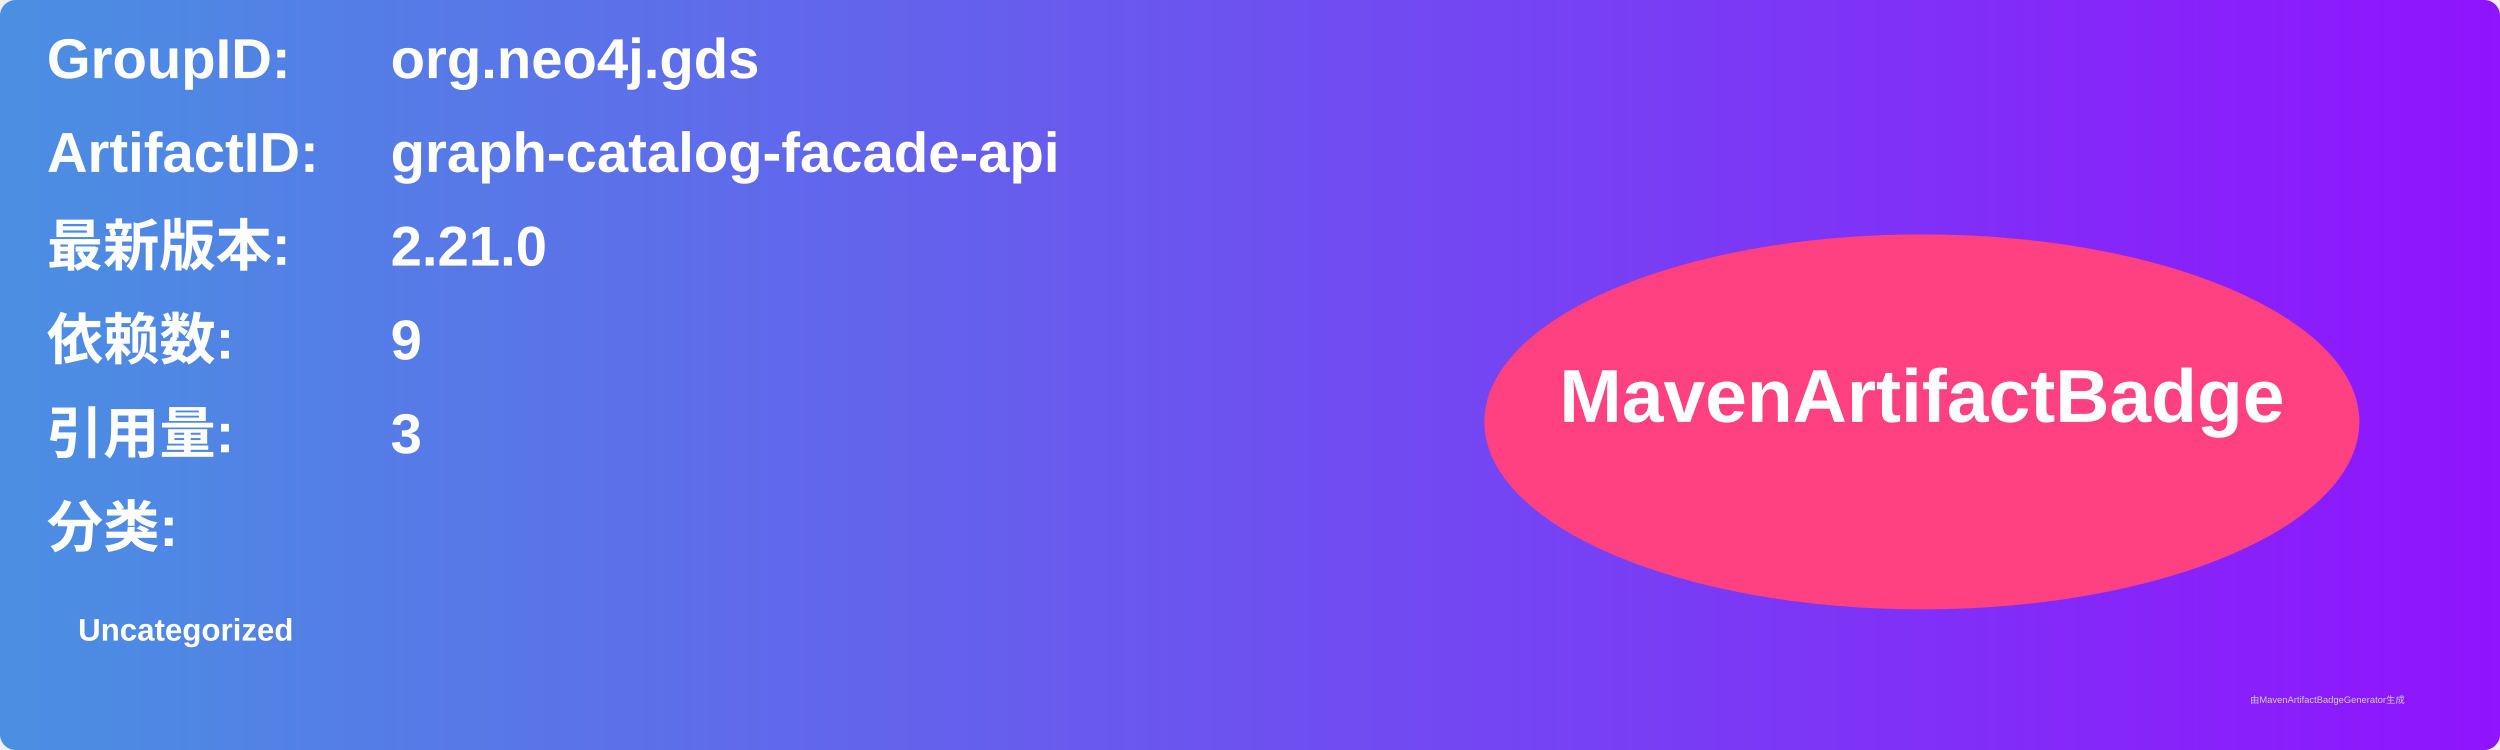
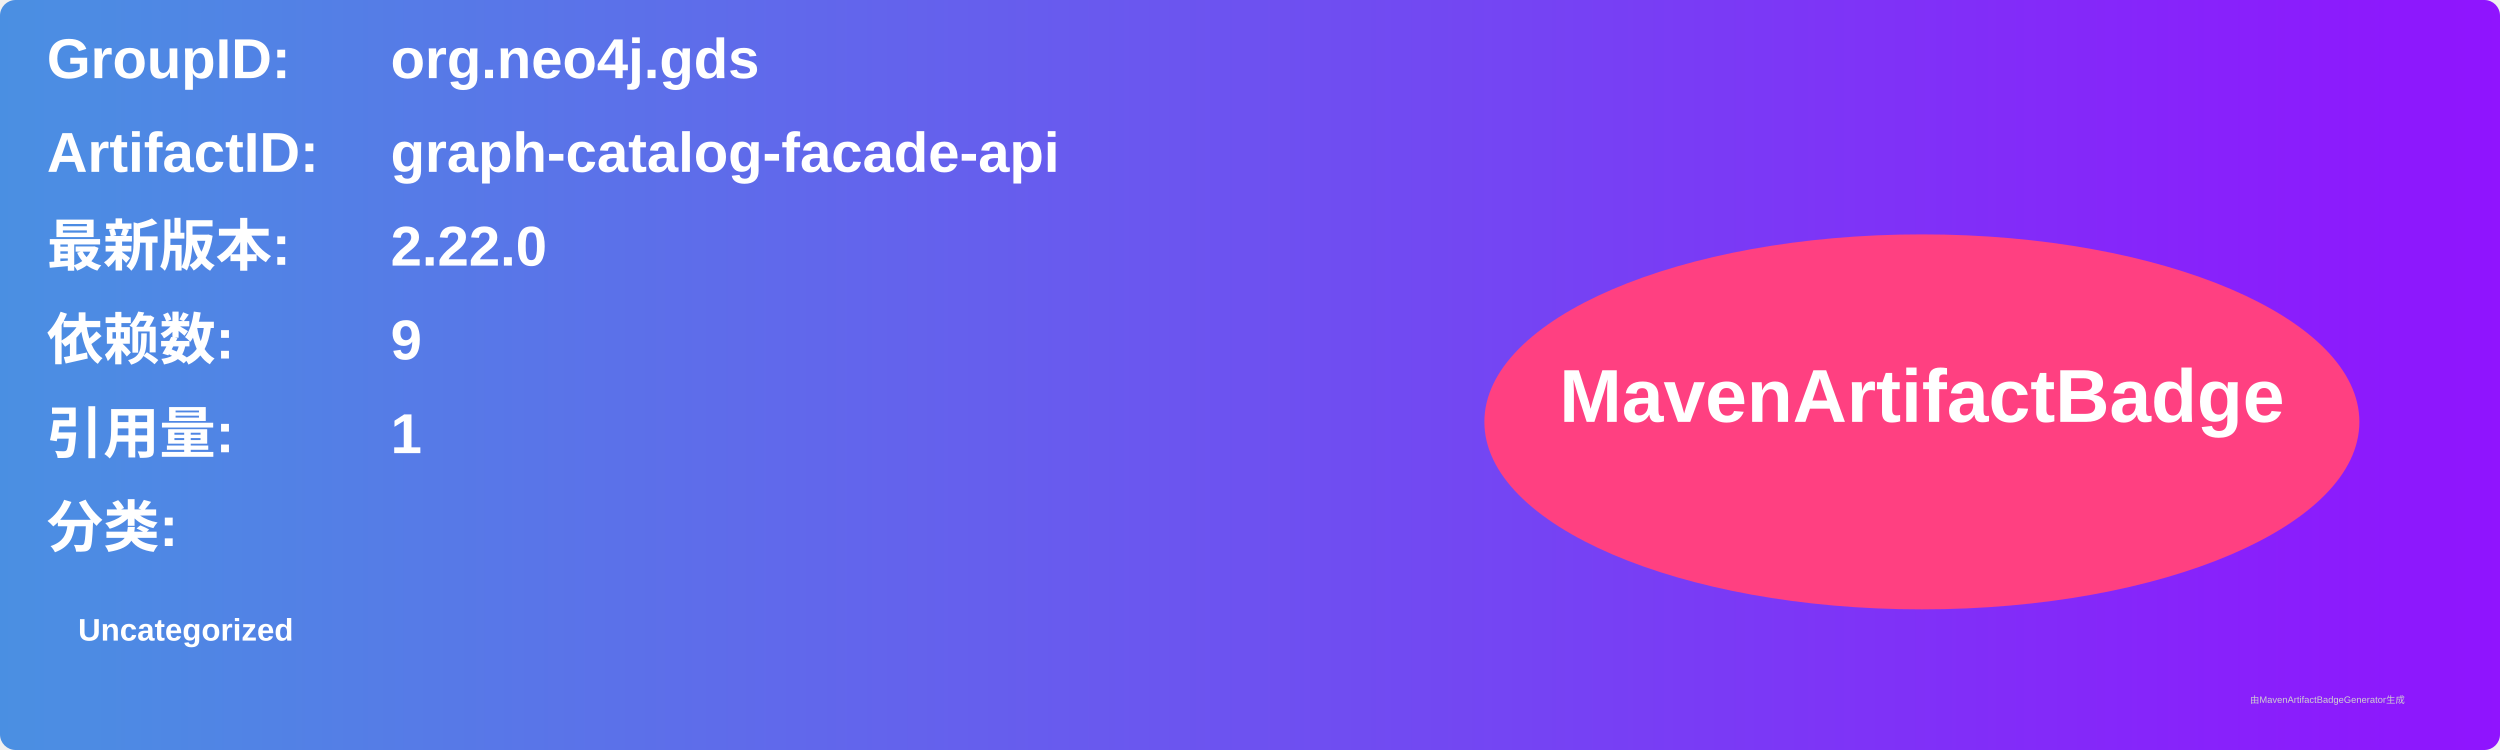
<svg xmlns="http://www.w3.org/2000/svg" width="800" height="240" viewBox="0 0 800 240">
  <linearGradient id="grad" x1="0%" y1="0%" x2="100%" y2="0%">
    <stop offset="0%" stop-color="#4a90e2" />
    <stop offset="100%" stop-color="#9013fe" />
  </linearGradient>
  <rect width="100%" height="100%" rx="5" ry="5" fill="url(#grad)" />
  <g transform="translate(15, 15)">
    <text x="0" y="10" font-family="Arial" font-size="18" fill="white" font-weight="bold" width="260">GroupID:</text>
    <text x="110" y="10" font-family="Arial" font-size="18" fill="white" font-weight="bold" width="460">org.neo4j.gds</text>
    <text x="0" y="40" font-family="Arial" font-size="18" fill="white" font-weight="bold" width="260">ArtifactID:</text>
    <text x="110" y="40" font-family="Arial" font-size="18" fill="white" font-weight="bold" width="460">graph-catalog-facade-api</text>
    <text x="0" y="70" font-family="Arial" font-size="18" fill="white" font-weight="bold">最新版本:</text>
    <text x="110" y="70" font-family="Arial" font-size="18" fill="white" font-weight="bold">
-       <tspan font-weight="bold">2.21.0</tspan>
+       <tspan font-weight="bold">2.22.0</tspan>
    </text>
    <text x="0" y="100" font-family="Arial" font-size="18" fill="white" font-weight="bold">依赖数: </text>
    <text x="110" y="100" font-family="Arial" font-size="18" fill="white">
      <tspan font-weight="bold">9</tspan>
    </text>
    <text x="0" y="130" font-family="Arial" font-size="18" fill="white" font-weight="bold">引用量: </text>
    <text x="110" y="130" font-family="Arial" font-size="18" fill="white">
-       <tspan font-weight="bold">3</tspan>
+       <tspan font-weight="bold">1</tspan>
    </text>
    <text x="0" y="160" font-family="Arial" font-size="18" fill="white" font-weight="bold">分类:</text>
    <text x="10" y="190" font-family="Arial" font-size="10" fill="white">
      <tspan font-weight="bold">Uncategorized</tspan>
    </text>
    <ellipse cx="600" cy="120" rx="140" ry="60" fill="#ff4081" />
    <text x="600" y="120" text-anchor="middle" font-family="Arial" font-size="24" fill="white" font-weight="bold">MavenArtifactBadge</text>
  </g>
  <text x="720" y="225" font-family="Arial" font-size="3" fill="#d0d0d0">由MavenArtifactBadgeGenerator生成</text>
</svg>
